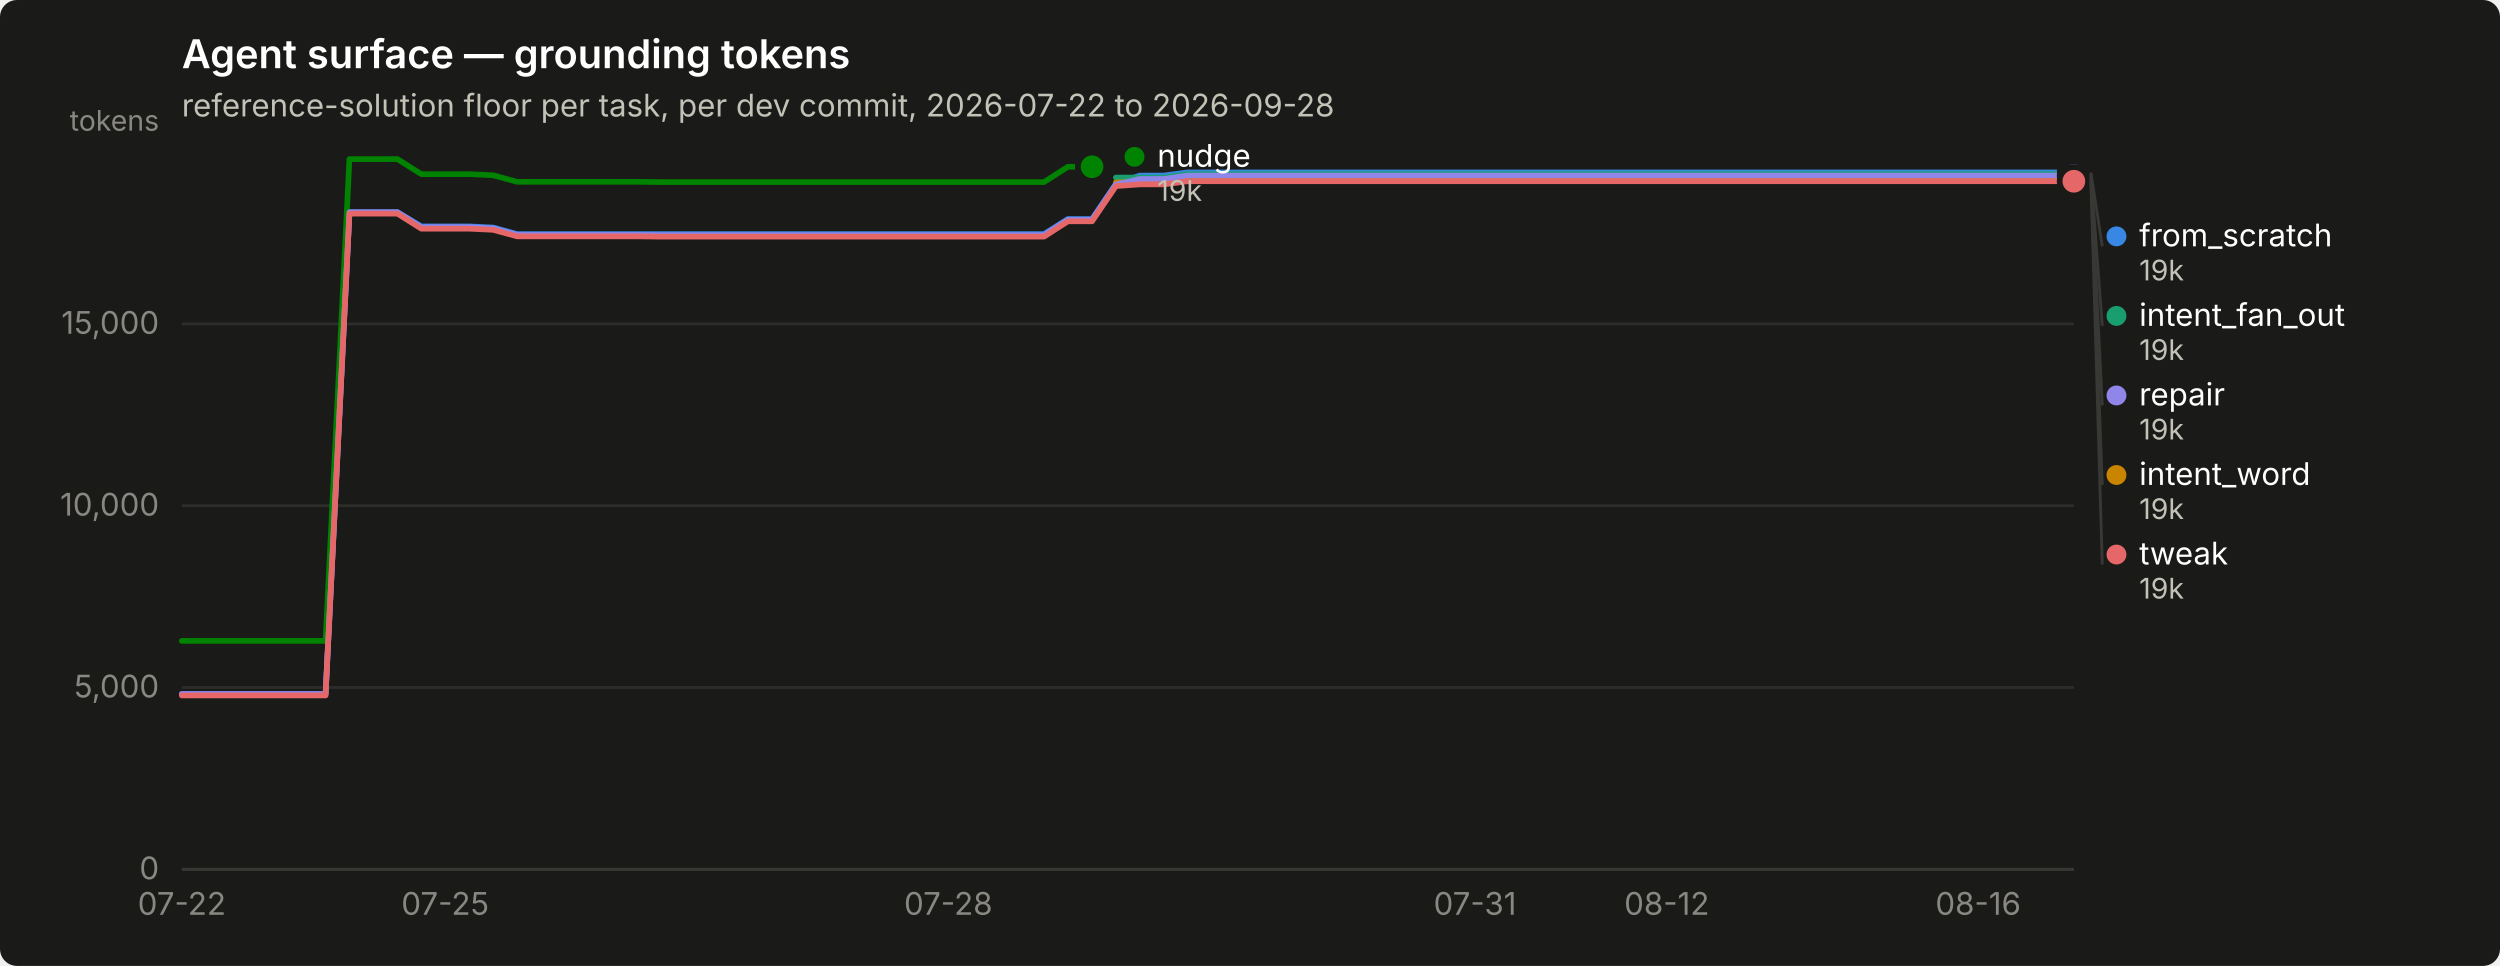
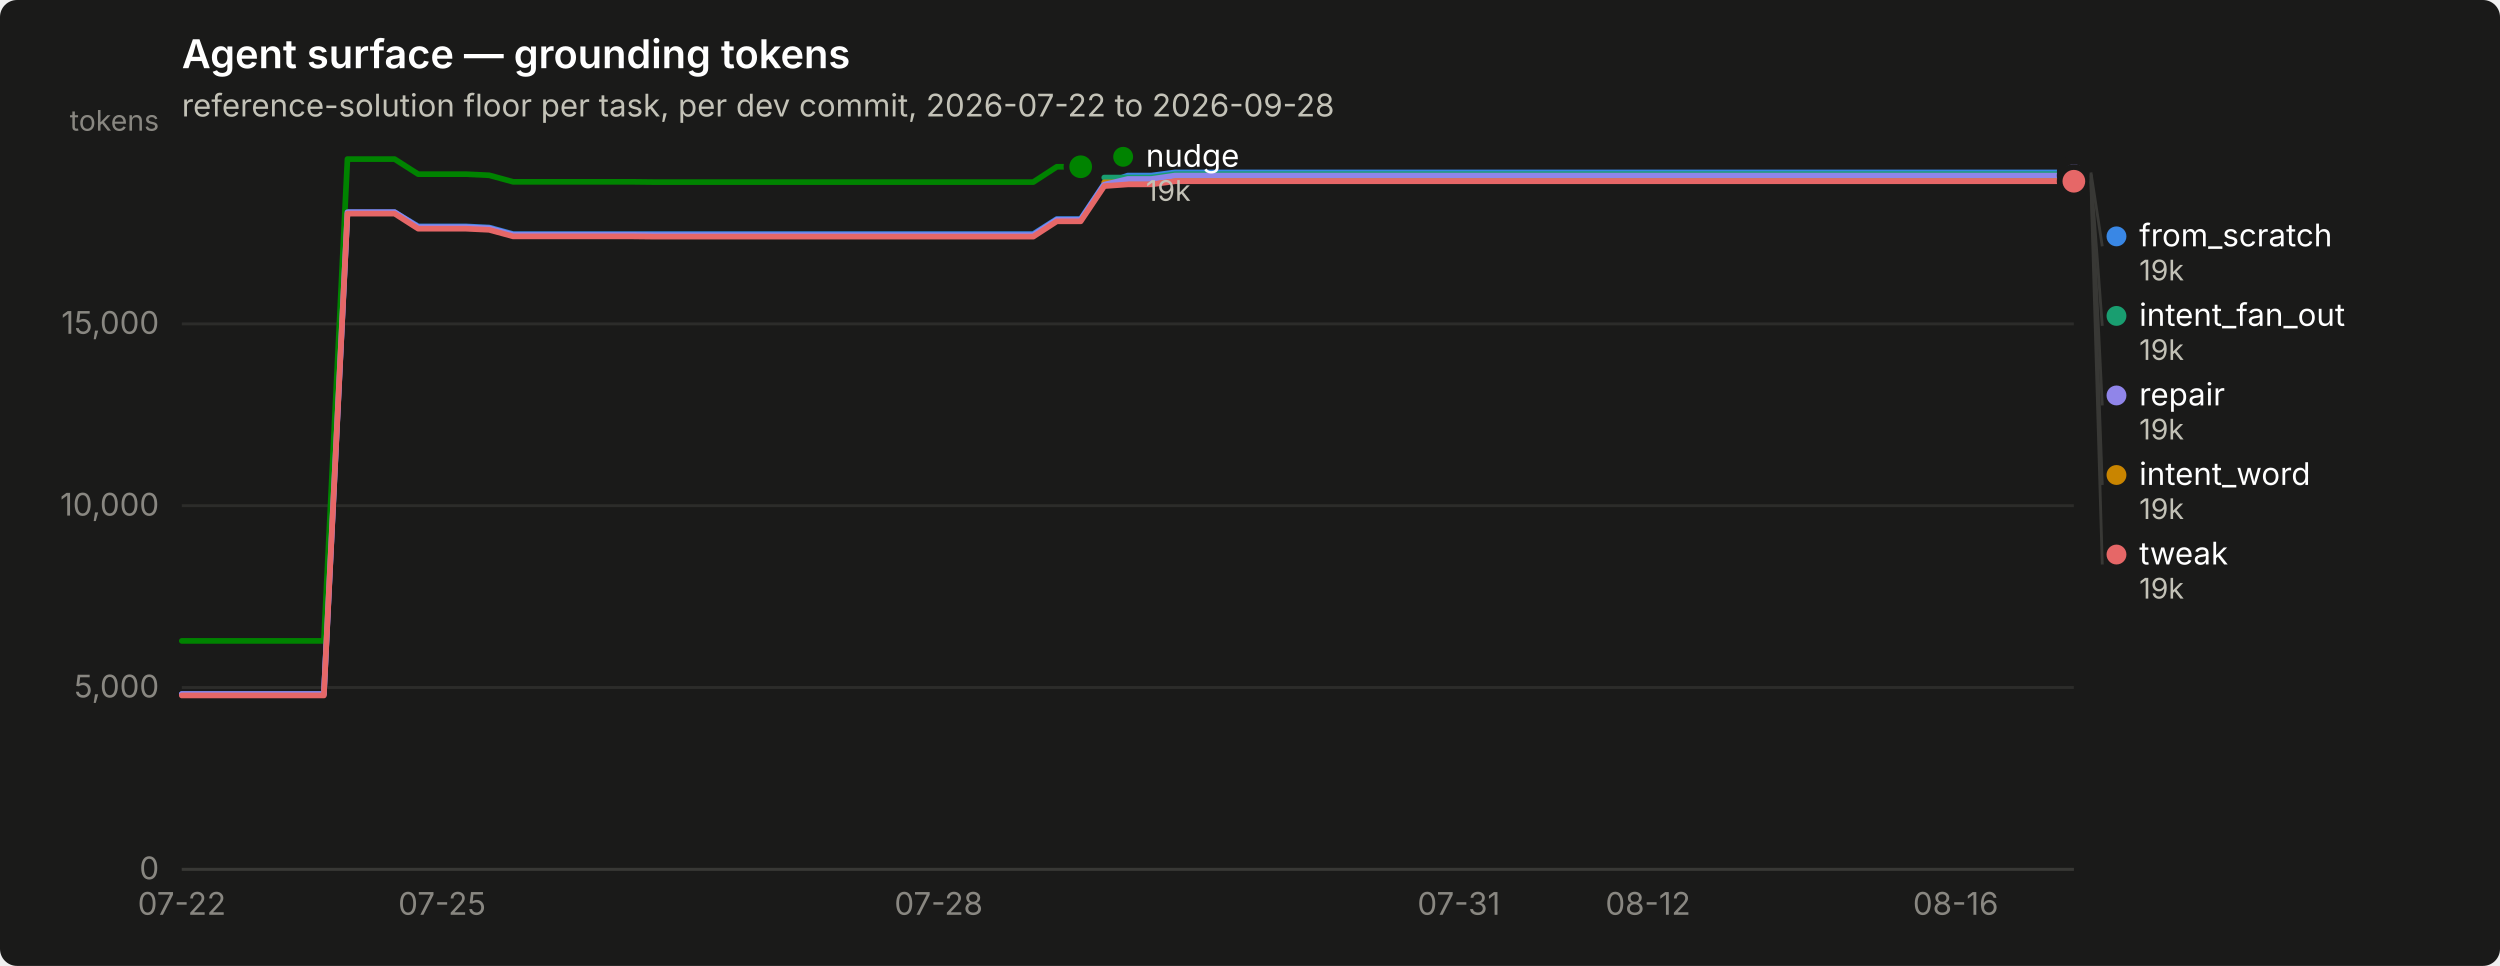
<svg xmlns="http://www.w3.org/2000/svg" width="880" height="340" viewBox="0 0 880 340" role="img" aria-label="Agent surface — grounding tokens">
  <rect width="880" height="340" rx="6" fill="#1a1a19" />
  <text x="64" y="24" font-family="system-ui, -apple-system, &quot;Segoe UI&quot;, sans-serif" font-size="14" font-weight="600" fill="#ffffff">Agent surface — grounding tokens</text>
  <text x="64" y="41" font-family="system-ui, -apple-system, &quot;Segoe UI&quot;, sans-serif" font-size="11" fill="#c3c2b7">reference-solution floor per task, per dev commit, 2026-07-22 to 2026-09-28</text>
  <line x1="64" y1="306.0" x2="730" y2="306.0" stroke="#2c2c2a" stroke-width="1" />
  <text x="56" y="309.5" text-anchor="end" font-family="system-ui, -apple-system, &quot;Segoe UI&quot;, sans-serif" font-size="11" style="font-variant-numeric: tabular-nums" fill="#898781">0</text>
  <line x1="64" y1="242.0" x2="730" y2="242.0" stroke="#2c2c2a" stroke-width="1" />
  <text x="56" y="245.5" text-anchor="end" font-family="system-ui, -apple-system, &quot;Segoe UI&quot;, sans-serif" font-size="11" style="font-variant-numeric: tabular-nums" fill="#898781">5,000</text>
  <line x1="64" y1="178.0" x2="730" y2="178.0" stroke="#2c2c2a" stroke-width="1" />
  <text x="56" y="181.5" text-anchor="end" font-family="system-ui, -apple-system, &quot;Segoe UI&quot;, sans-serif" font-size="11" style="font-variant-numeric: tabular-nums" fill="#898781">10,000</text>
  <line x1="64" y1="114.0" x2="730" y2="114.0" stroke="#2c2c2a" stroke-width="1" />
  <text x="56" y="117.5" text-anchor="end" font-family="system-ui, -apple-system, &quot;Segoe UI&quot;, sans-serif" font-size="11" style="font-variant-numeric: tabular-nums" fill="#898781">15,000</text>
  <text x="56" y="46" text-anchor="end" font-family="system-ui, -apple-system, &quot;Segoe UI&quot;, sans-serif" font-size="10" fill="#898781">tokens</text>
  <line x1="64" y1="306" x2="730" y2="306" stroke="#383835" stroke-width="1" />
  <text x="64.0" y="322" text-anchor="middle" font-family="system-ui, -apple-system, &quot;Segoe UI&quot;, sans-serif" font-size="11" style="font-variant-numeric: tabular-nums" fill="#898781">07-22</text>
-   <text x="156.7" y="322" text-anchor="middle" font-family="system-ui, -apple-system, &quot;Segoe UI&quot;, sans-serif" font-size="11" style="font-variant-numeric: tabular-nums" fill="#898781">07-25</text>
-   <text x="333.8" y="322" text-anchor="middle" font-family="system-ui, -apple-system, &quot;Segoe UI&quot;, sans-serif" font-size="11" style="font-variant-numeric: tabular-nums" fill="#898781">07-28</text>
-   <text x="519.2" y="322" text-anchor="middle" font-family="system-ui, -apple-system, &quot;Segoe UI&quot;, sans-serif" font-size="11" style="font-variant-numeric: tabular-nums" fill="#898781">07-31</text>
-   <text x="586.7" y="322" text-anchor="middle" font-family="system-ui, -apple-system, &quot;Segoe UI&quot;, sans-serif" font-size="11" style="font-variant-numeric: tabular-nums" fill="#898781">08-12</text>
-   <text x="696.3" y="322" text-anchor="middle" font-family="system-ui, -apple-system, &quot;Segoe UI&quot;, sans-serif" font-size="11" style="font-variant-numeric: tabular-nums" fill="#898781">08-16</text>
-   <path d="M64.0,244.3 L72.4,244.3 L80.9,244.3 L89.3,244.3 L97.7,244.3 L106.2,244.3 L114.6,244.3 L123.0,74.7 L131.4,74.7 L139.9,74.7 L148.3,79.7 L156.7,79.7 L165.2,79.7 L173.6,80.1 L182.0,82.4 L190.5,82.4 L198.9,82.4 L207.3,82.4 L215.7,82.4 L224.2,82.4 L232.6,82.4 L241.0,82.4 L249.5,82.4 L257.9,82.4 L266.3,82.4 L274.8,82.4 L283.2,82.4 L291.6,82.4 L300.1,82.4 L308.5,82.4 L316.9,82.4 L325.3,82.4 L333.8,82.4 L342.2,82.4 L350.6,82.4 L359.1,82.4 L367.5,82.4 L375.9,77.1 L384.4,77.1 L392.8,64.7 L401.2,61.8 L409.6,61.8 L418.1,60.7 L426.5,60.7 L434.9,60.7 L443.4,60.7 L451.8,60.7 L460.2,60.7 L468.7,60.7 L477.1,60.7 L485.5,60.7 L493.9,60.7 L502.4,60.7 L510.8,60.7 L519.2,60.7 L527.7,60.7 L536.1,60.7 L544.5,60.7 L553.0,60.7 L561.4,60.7 L569.8,60.7 L578.3,60.7 L586.7,60.7 L595.1,60.7 L603.5,60.7 L612.0,60.7 L620.4,60.7 L628.8,60.7 L637.3,60.7 L645.7,60.7 L654.1,60.7 L662.6,60.7 L671.0,60.7 L679.4,60.7 L687.8,60.7 L696.3,60.7 L704.7,60.7 L713.1,60.7 L721.6,60.7 L730.0,60.7" fill="none" stroke="#3987e5" stroke-width="2" stroke-linejoin="round" stroke-linecap="round" />
+   <text x="155.6" y="322" text-anchor="middle" font-family="system-ui, -apple-system, &quot;Segoe UI&quot;, sans-serif" font-size="11" style="font-variant-numeric: tabular-nums" fill="#898781">07-25</text>
+   <text x="330.4" y="322" text-anchor="middle" font-family="system-ui, -apple-system, &quot;Segoe UI&quot;, sans-serif" font-size="11" style="font-variant-numeric: tabular-nums" fill="#898781">07-28</text>
+   <text x="513.5" y="322" text-anchor="middle" font-family="system-ui, -apple-system, &quot;Segoe UI&quot;, sans-serif" font-size="11" style="font-variant-numeric: tabular-nums" fill="#898781">07-31</text>
+   <text x="580.1" y="322" text-anchor="middle" font-family="system-ui, -apple-system, &quot;Segoe UI&quot;, sans-serif" font-size="11" style="font-variant-numeric: tabular-nums" fill="#898781">08-12</text>
+   <text x="688.4" y="322" text-anchor="middle" font-family="system-ui, -apple-system, &quot;Segoe UI&quot;, sans-serif" font-size="11" style="font-variant-numeric: tabular-nums" fill="#898781">08-16</text>
+   <path d="M64.0,244.3 L72.3,244.3 L80.7,244.3 L89.0,244.3 L97.3,244.3 L105.6,244.3 L114.0,244.3 L122.3,74.7 L130.6,74.7 L138.9,74.7 L147.2,79.7 L155.6,79.7 L163.9,79.7 L172.2,80.1 L180.6,82.4 L188.9,82.4 L197.2,82.4 L205.5,82.4 L213.8,82.4 L222.2,82.4 L230.5,82.4 L238.8,82.4 L247.2,82.4 L255.5,82.4 L263.8,82.4 L272.1,82.4 L280.4,82.4 L288.8,82.4 L297.1,82.4 L305.4,82.4 L313.8,82.4 L322.1,82.4 L330.4,82.4 L338.7,82.4 L347.1,82.4 L355.4,82.4 L363.7,82.4 L372.0,77.1 L380.4,77.1 L388.7,64.7 L397.0,61.8 L405.3,61.8 L413.6,60.7 L422.0,60.7 L430.3,60.7 L438.6,60.7 L446.9,60.7 L455.3,60.7 L463.6,60.7 L471.9,60.7 L480.2,60.7 L488.6,60.7 L496.9,60.7 L505.2,60.7 L513.5,60.7 L521.9,60.7 L530.2,60.7 L538.5,60.7 L546.9,60.7 L555.2,60.7 L563.5,60.7 L571.8,60.7 L580.1,60.7 L588.5,60.7 L596.8,60.7 L605.1,60.7 L613.5,60.7 L621.8,60.7 L630.1,60.7 L638.4,60.7 L646.8,60.7 L655.1,60.7 L663.4,60.7 L671.7,60.7 L680.0,60.7 L688.4,60.7 L696.7,60.7 L705.0,60.7 L713.4,60.7 L721.7,60.7 L730.0,60.7" fill="none" stroke="#3987e5" stroke-width="2" stroke-linejoin="round" stroke-linecap="round" />
  <circle cx="730.0" cy="60.7" r="6" fill="#1a1a19" />
  <circle cx="730.0" cy="60.7" r="4" fill="#3987e5" />
-   <path d="M392.8,62.5 L401.2,62.5 L409.6,62.5 L418.1,61.3 L426.5,61.3 L434.9,61.3 L443.4,61.3 L451.8,61.3 L460.2,61.3 L468.7,61.3 L477.1,61.3 L485.5,61.3 L493.9,61.3 L502.4,61.3 L510.8,61.3 L519.2,61.3 L527.7,61.3 L536.1,61.3 L544.5,61.3 L553.0,61.3 L561.4,61.3 L569.8,61.3 L578.3,61.3 L586.7,61.3 L595.1,61.3 L603.5,61.3 L612.0,61.3 L620.4,61.3 L628.8,61.3 L637.3,61.3 L645.7,61.3 L654.1,61.3 L662.6,61.3 L671.0,61.3 L679.4,61.3 L687.8,61.3 L696.3,61.3 L704.7,61.3 L713.1,61.3 L721.6,61.3 L730.0,61.3" fill="none" stroke="#199e70" stroke-width="2" stroke-linejoin="round" stroke-linecap="round" />
+   <path d="M388.7,62.5 L397.0,62.5 L405.3,62.5 L413.6,61.3 L422.0,61.3 L430.3,61.3 L438.6,61.3 L446.9,61.3 L455.3,61.3 L463.6,61.3 L471.9,61.3 L480.2,61.3 L488.6,61.3 L496.9,61.3 L505.2,61.3 L513.5,61.3 L521.9,61.3 L530.2,61.3 L538.5,61.3 L546.9,61.3 L555.2,61.3 L563.5,61.3 L571.8,61.3 L580.1,61.3 L588.5,61.3 L596.8,61.3 L605.1,61.3 L613.5,61.3 L621.8,61.3 L630.1,61.3 L638.4,61.3 L646.8,61.3 L655.1,61.3 L663.4,61.3 L671.7,61.3 L680.0,61.3 L688.4,61.3 L696.7,61.3 L705.0,61.3 L713.4,61.3 L721.7,61.3 L730.0,61.3" fill="none" stroke="#199e70" stroke-width="2" stroke-linejoin="round" stroke-linecap="round" />
  <circle cx="730.0" cy="61.3" r="6" fill="#1a1a19" />
  <circle cx="730.0" cy="61.3" r="4" fill="#199e70" />
-   <path d="M392.8,64.2 L401.2,64.2 L409.6,64.2 L418.1,63.1 L426.5,63.1 L434.9,63.1 L443.4,63.1 L451.8,63.1 L460.2,63.1 L468.7,63.1 L477.1,63.1 L485.5,63.1 L493.9,63.1 L502.4,63.1 L510.8,63.1 L519.2,63.1 L527.7,63.1 L536.1,63.1 L544.5,63.1 L553.0,63.1 L561.4,63.1 L569.8,63.1 L578.3,63.1 L586.7,63.1 L595.1,63.1 L603.5,63.1 L612.0,63.1 L620.4,63.1 L628.8,63.1 L637.3,63.1 L645.7,63.1 L654.1,63.1 L662.6,63.1 L671.0,63.1 L679.4,63.1 L687.8,63.1 L696.3,63.1 L704.7,63.1 L713.1,63.1 L721.6,63.1 L730.0,63.1" fill="none" stroke="#c98500" stroke-width="2" stroke-linejoin="round" stroke-linecap="round" />
+   <path d="M388.7,64.2 L397.0,64.2 L405.3,64.2 L413.6,63.1 L422.0,63.1 L430.3,63.1 L438.6,63.1 L446.9,63.1 L455.3,63.1 L463.6,63.1 L471.9,63.1 L480.2,63.1 L488.6,63.1 L496.9,63.1 L505.2,63.1 L513.5,63.1 L521.9,63.1 L530.2,63.1 L538.5,63.1 L546.9,63.1 L555.2,63.1 L563.5,63.1 L571.8,63.1 L580.1,63.1 L588.5,63.1 L596.8,63.1 L605.1,63.1 L613.5,63.1 L621.8,63.1 L630.1,63.1 L638.4,63.1 L646.8,63.1 L655.1,63.1 L663.4,63.1 L671.7,63.1 L680.0,63.1 L688.4,63.1 L696.7,63.1 L705.0,63.1 L713.4,63.1 L721.7,63.1 L730.0,63.1" fill="none" stroke="#c98500" stroke-width="2" stroke-linejoin="round" stroke-linecap="round" />
  <circle cx="730.0" cy="63.1" r="6" fill="#1a1a19" />
  <circle cx="730.0" cy="63.1" r="4" fill="#c98500" />
-   <path d="M64.0,225.6 L72.4,225.6 L80.9,225.6 L89.3,225.6 L97.7,225.6 L106.2,225.6 L114.6,225.6 L123.0,56.0 L131.4,56.0 L139.9,56.0 L148.3,61.3 L156.7,61.3 L165.2,61.3 L173.6,61.7 L182.0,64.0 L190.5,64.0 L198.9,64.0 L207.3,64.0 L215.7,64.0 L224.2,64.0 L232.6,64.1 L241.0,64.1 L249.5,64.1 L257.9,64.1 L266.3,64.1 L274.8,64.1 L283.2,64.1 L291.6,64.1 L300.1,64.1 L308.5,64.1 L316.9,64.1 L325.3,64.1 L333.8,64.1 L342.2,64.1 L350.6,64.1 L359.1,64.1 L367.5,64.1 L375.9,58.7 L384.4,58.7" fill="none" stroke="#008300" stroke-width="2" stroke-linejoin="round" stroke-linecap="round" />
-   <circle cx="384.4" cy="58.7" r="6" fill="#1a1a19" />
-   <circle cx="384.4" cy="58.7" r="4" fill="#008300" />
-   <path d="M64.0,244.3 L72.4,244.3 L80.9,244.3 L89.3,244.3 L97.7,244.3 L106.2,244.3 L114.6,244.3 L123.0,74.7 L131.4,74.7 L139.9,74.7 L148.3,80.0 L156.7,80.0 L165.2,80.0 L173.6,80.4 L182.0,82.7 L190.5,82.7 L198.9,82.7 L207.3,82.7 L215.7,82.7 L224.2,82.7 L232.6,82.8 L241.0,82.8 L249.5,82.8 L257.9,82.8 L266.3,82.8 L274.8,82.8 L283.2,82.8 L291.6,82.8 L300.1,82.8 L308.5,82.8 L316.9,82.8 L325.3,82.8 L333.8,82.8 L342.2,82.8 L350.6,82.8 L359.1,82.8 L367.5,82.8 L375.9,77.4 L384.4,77.4 L392.8,65.0 L401.2,63.0 L409.6,63.0 L418.1,61.8 L426.5,61.8 L434.9,61.8 L443.4,61.8 L451.8,61.8 L460.2,61.8 L468.7,61.8 L477.1,61.8 L485.5,61.8 L493.9,61.8 L502.4,61.8 L510.8,61.8 L519.2,61.8 L527.7,61.8 L536.1,61.8 L544.5,61.8 L553.0,61.8 L561.4,61.8 L569.8,61.8 L578.3,61.8 L586.7,61.8 L595.1,61.8 L603.5,61.8 L612.0,61.8 L620.4,61.8 L628.8,61.8 L637.3,61.8 L645.7,61.8 L654.1,61.8 L662.6,61.8 L671.0,61.8 L679.4,61.8 L687.8,61.8 L696.3,61.8 L704.7,61.8 L713.1,61.8 L721.6,61.8 L730.0,61.8" fill="none" stroke="#9085e9" stroke-width="2" stroke-linejoin="round" stroke-linecap="round" />
+   <path d="M64.0,225.6 L72.3,225.6 L80.7,225.6 L89.0,225.6 L97.3,225.6 L105.6,225.6 L114.0,225.6 L122.3,56.0 L130.6,56.0 L138.9,56.0 L147.2,61.3 L155.6,61.3 L163.9,61.3 L172.2,61.7 L180.6,64.0 L188.9,64.0 L197.2,64.0 L205.5,64.0 L213.8,64.0 L222.2,64.0 L230.5,64.1 L238.8,64.1 L247.2,64.1 L255.5,64.1 L263.8,64.1 L272.1,64.1 L280.4,64.1 L288.8,64.1 L297.1,64.1 L305.4,64.1 L313.8,64.1 L322.1,64.1 L330.4,64.1 L338.7,64.1 L347.1,64.1 L355.4,64.1 L363.7,64.1 L372.0,58.7 L380.4,58.7" fill="none" stroke="#008300" stroke-width="2" stroke-linejoin="round" stroke-linecap="round" />
+   <circle cx="380.4" cy="58.7" r="6" fill="#1a1a19" />
+   <circle cx="380.4" cy="58.7" r="4" fill="#008300" />
+   <path d="M64.0,244.3 L72.3,244.3 L80.7,244.3 L89.0,244.3 L97.3,244.3 L105.6,244.3 L114.0,244.3 L122.3,74.7 L130.6,74.7 L138.9,74.7 L147.2,80.0 L155.6,80.0 L163.9,80.0 L172.2,80.4 L180.6,82.7 L188.9,82.7 L197.2,82.7 L205.5,82.7 L213.8,82.7 L222.2,82.7 L230.5,82.8 L238.8,82.8 L247.2,82.8 L255.5,82.8 L263.8,82.8 L272.1,82.8 L280.4,82.8 L288.8,82.8 L297.1,82.8 L305.4,82.8 L313.8,82.8 L322.1,82.8 L330.4,82.8 L338.7,82.8 L347.1,82.8 L355.4,82.8 L363.7,82.8 L372.0,77.4 L380.4,77.4 L388.7,65.0 L397.0,63.0 L405.3,63.0 L413.6,61.8 L422.0,61.8 L430.3,61.8 L438.6,61.8 L446.9,61.8 L455.3,61.8 L463.6,61.8 L471.9,61.8 L480.2,61.8 L488.6,61.8 L496.9,61.8 L505.2,61.8 L513.5,61.8 L521.9,61.8 L530.2,61.8 L538.5,61.8 L546.9,61.8 L555.2,61.8 L563.5,61.8 L571.8,61.8 L580.1,61.8 L588.5,61.8 L596.8,61.8 L605.1,61.8 L613.5,61.8 L621.8,61.8 L630.1,61.8 L638.4,61.8 L646.8,61.8 L655.1,61.8 L663.4,61.8 L671.7,61.8 L680.0,61.8 L688.4,61.8 L696.7,61.8 L705.0,61.8 L713.4,61.8 L721.7,61.8 L730.0,61.8" fill="none" stroke="#9085e9" stroke-width="2" stroke-linejoin="round" stroke-linecap="round" />
  <circle cx="730.0" cy="61.8" r="6" fill="#1a1a19" />
  <circle cx="730.0" cy="61.8" r="4" fill="#9085e9" />
-   <path d="M64.0,244.8 L72.4,244.8 L80.9,244.8 L89.3,244.8 L97.7,244.8 L106.2,244.8 L114.6,244.8 L123.0,75.2 L131.4,75.2 L139.9,75.2 L148.3,80.5 L156.7,80.5 L165.2,80.5 L173.6,80.9 L182.0,83.2 L190.5,83.2 L198.9,83.2 L207.3,83.2 L215.7,83.2 L224.2,83.2 L232.6,83.3 L241.0,83.3 L249.5,83.3 L257.9,83.3 L266.3,83.3 L274.8,83.3 L283.2,83.3 L291.6,83.3 L300.1,83.3 L308.5,83.3 L316.9,83.3 L325.3,83.3 L333.8,83.3 L342.2,83.3 L350.6,83.3 L359.1,83.3 L367.5,83.3 L375.9,77.9 L384.4,77.9 L392.8,65.5 L401.2,64.9 L409.6,64.9 L418.1,63.8 L426.5,63.8 L434.9,63.8 L443.4,63.8 L451.8,63.8 L460.2,63.8 L468.7,63.8 L477.1,63.8 L485.5,63.8 L493.9,63.8 L502.4,63.8 L510.8,63.8 L519.2,63.8 L527.7,63.8 L536.1,63.8 L544.5,63.8 L553.0,63.8 L561.4,63.8 L569.8,63.8 L578.3,63.8 L586.7,63.8 L595.1,63.8 L603.5,63.8 L612.0,63.8 L620.4,63.8 L628.8,63.8 L637.3,63.8 L645.7,63.8 L654.1,63.8 L662.6,63.8 L671.0,63.8 L679.4,63.8 L687.8,63.8 L696.3,63.8 L704.7,63.8 L713.1,63.8 L721.6,63.8 L730.0,63.8" fill="none" stroke="#e66767" stroke-width="2" stroke-linejoin="round" stroke-linecap="round" />
+   <path d="M64.0,244.8 L72.3,244.8 L80.7,244.8 L89.0,244.8 L97.3,244.8 L105.6,244.8 L114.0,244.8 L122.3,75.2 L130.6,75.2 L138.9,75.2 L147.2,80.5 L155.6,80.5 L163.9,80.5 L172.2,80.9 L180.6,83.2 L188.9,83.2 L197.2,83.2 L205.5,83.2 L213.8,83.2 L222.2,83.2 L230.5,83.3 L238.8,83.3 L247.2,83.3 L255.5,83.3 L263.8,83.3 L272.1,83.3 L280.4,83.3 L288.8,83.3 L297.1,83.3 L305.4,83.3 L313.8,83.3 L322.1,83.3 L330.4,83.3 L338.7,83.3 L347.1,83.3 L355.4,83.3 L363.7,83.3 L372.0,77.9 L380.4,77.9 L388.7,65.5 L397.0,64.9 L405.3,64.9 L413.6,63.8 L422.0,63.8 L430.3,63.8 L438.6,63.8 L446.9,63.8 L455.3,63.8 L463.6,63.8 L471.9,63.8 L480.2,63.8 L488.6,63.8 L496.9,63.8 L505.2,63.8 L513.5,63.8 L521.9,63.8 L530.2,63.8 L538.5,63.8 L546.9,63.8 L555.2,63.8 L563.5,63.8 L571.8,63.8 L580.1,63.8 L588.5,63.8 L596.8,63.8 L605.1,63.8 L613.5,63.8 L621.8,63.8 L630.1,63.8 L638.4,63.8 L646.8,63.8 L655.1,63.8 L663.4,63.8 L671.7,63.8 L680.0,63.8 L688.4,63.8 L696.7,63.8 L705.0,63.8 L713.4,63.8 L721.7,63.8 L730.0,63.8" fill="none" stroke="#e66767" stroke-width="2" stroke-linejoin="round" stroke-linecap="round" />
  <circle cx="730.0" cy="63.8" r="6" fill="#1a1a19" />
  <circle cx="730.0" cy="63.8" r="4" fill="#e66767" />
-   <circle cx="399.354" cy="55.2" r="3.5" fill="#008300" />
-   <text x="407.354" y="58.7" font-family="system-ui, -apple-system, &quot;Segoe UI&quot;, sans-serif" font-size="11" fill="#ffffff">nudge</text>
-   <text x="407.354" y="70.7" font-family="system-ui, -apple-system, &quot;Segoe UI&quot;, sans-serif" font-size="10" style="font-variant-numeric: tabular-nums" fill="#c3c2b7">19k</text>
+   <circle cx="395.35" cy="55.2" r="3.5" fill="#008300" />
+   <text x="403.35" y="58.7" font-family="system-ui, -apple-system, &quot;Segoe UI&quot;, sans-serif" font-size="11" fill="#ffffff">nudge</text>
+   <text x="403.35" y="70.7" font-family="system-ui, -apple-system, &quot;Segoe UI&quot;, sans-serif" font-size="10" style="font-variant-numeric: tabular-nums" fill="#c3c2b7">19k</text>
  <line x1="736.0" y1="60.7" x2="740.0" y2="86.7" stroke="#383835" stroke-width="1" />
  <circle cx="745.0" cy="83.2" r="3.5" fill="#3987e5" />
  <text x="753.0" y="86.7" font-family="system-ui, -apple-system, &quot;Segoe UI&quot;, sans-serif" font-size="11" fill="#ffffff">from_scratch</text>
  <text x="753.0" y="98.7" font-family="system-ui, -apple-system, &quot;Segoe UI&quot;, sans-serif" font-size="10" style="font-variant-numeric: tabular-nums" fill="#c3c2b7">19k</text>
  <line x1="736.0" y1="61.3" x2="740.0" y2="114.7" stroke="#383835" stroke-width="1" />
  <circle cx="745.0" cy="111.2" r="3.5" fill="#199e70" />
  <text x="753.0" y="114.7" font-family="system-ui, -apple-system, &quot;Segoe UI&quot;, sans-serif" font-size="11" fill="#ffffff">intent_fan_out</text>
  <text x="753.0" y="126.7" font-family="system-ui, -apple-system, &quot;Segoe UI&quot;, sans-serif" font-size="10" style="font-variant-numeric: tabular-nums" fill="#c3c2b7">19k</text>
  <line x1="736.0" y1="61.8" x2="740.0" y2="142.7" stroke="#383835" stroke-width="1" />
  <circle cx="745.0" cy="139.2" r="3.5" fill="#9085e9" />
  <text x="753.0" y="142.7" font-family="system-ui, -apple-system, &quot;Segoe UI&quot;, sans-serif" font-size="11" fill="#ffffff">repair</text>
  <text x="753.0" y="154.7" font-family="system-ui, -apple-system, &quot;Segoe UI&quot;, sans-serif" font-size="10" style="font-variant-numeric: tabular-nums" fill="#c3c2b7">19k</text>
  <line x1="736.0" y1="63.1" x2="740.0" y2="170.7" stroke="#383835" stroke-width="1" />
  <circle cx="745.0" cy="167.2" r="3.5" fill="#c98500" />
  <text x="753.0" y="170.7" font-family="system-ui, -apple-system, &quot;Segoe UI&quot;, sans-serif" font-size="11" fill="#ffffff">intent_word</text>
  <text x="753.0" y="182.7" font-family="system-ui, -apple-system, &quot;Segoe UI&quot;, sans-serif" font-size="10" style="font-variant-numeric: tabular-nums" fill="#c3c2b7">19k</text>
  <line x1="736.0" y1="63.8" x2="740.0" y2="198.7" stroke="#383835" stroke-width="1" />
  <circle cx="745.0" cy="195.2" r="3.5" fill="#e66767" />
  <text x="753.0" y="198.7" font-family="system-ui, -apple-system, &quot;Segoe UI&quot;, sans-serif" font-size="11" fill="#ffffff">tweak</text>
  <text x="753.0" y="210.7" font-family="system-ui, -apple-system, &quot;Segoe UI&quot;, sans-serif" font-size="10" style="font-variant-numeric: tabular-nums" fill="#c3c2b7">19k</text>
</svg>
